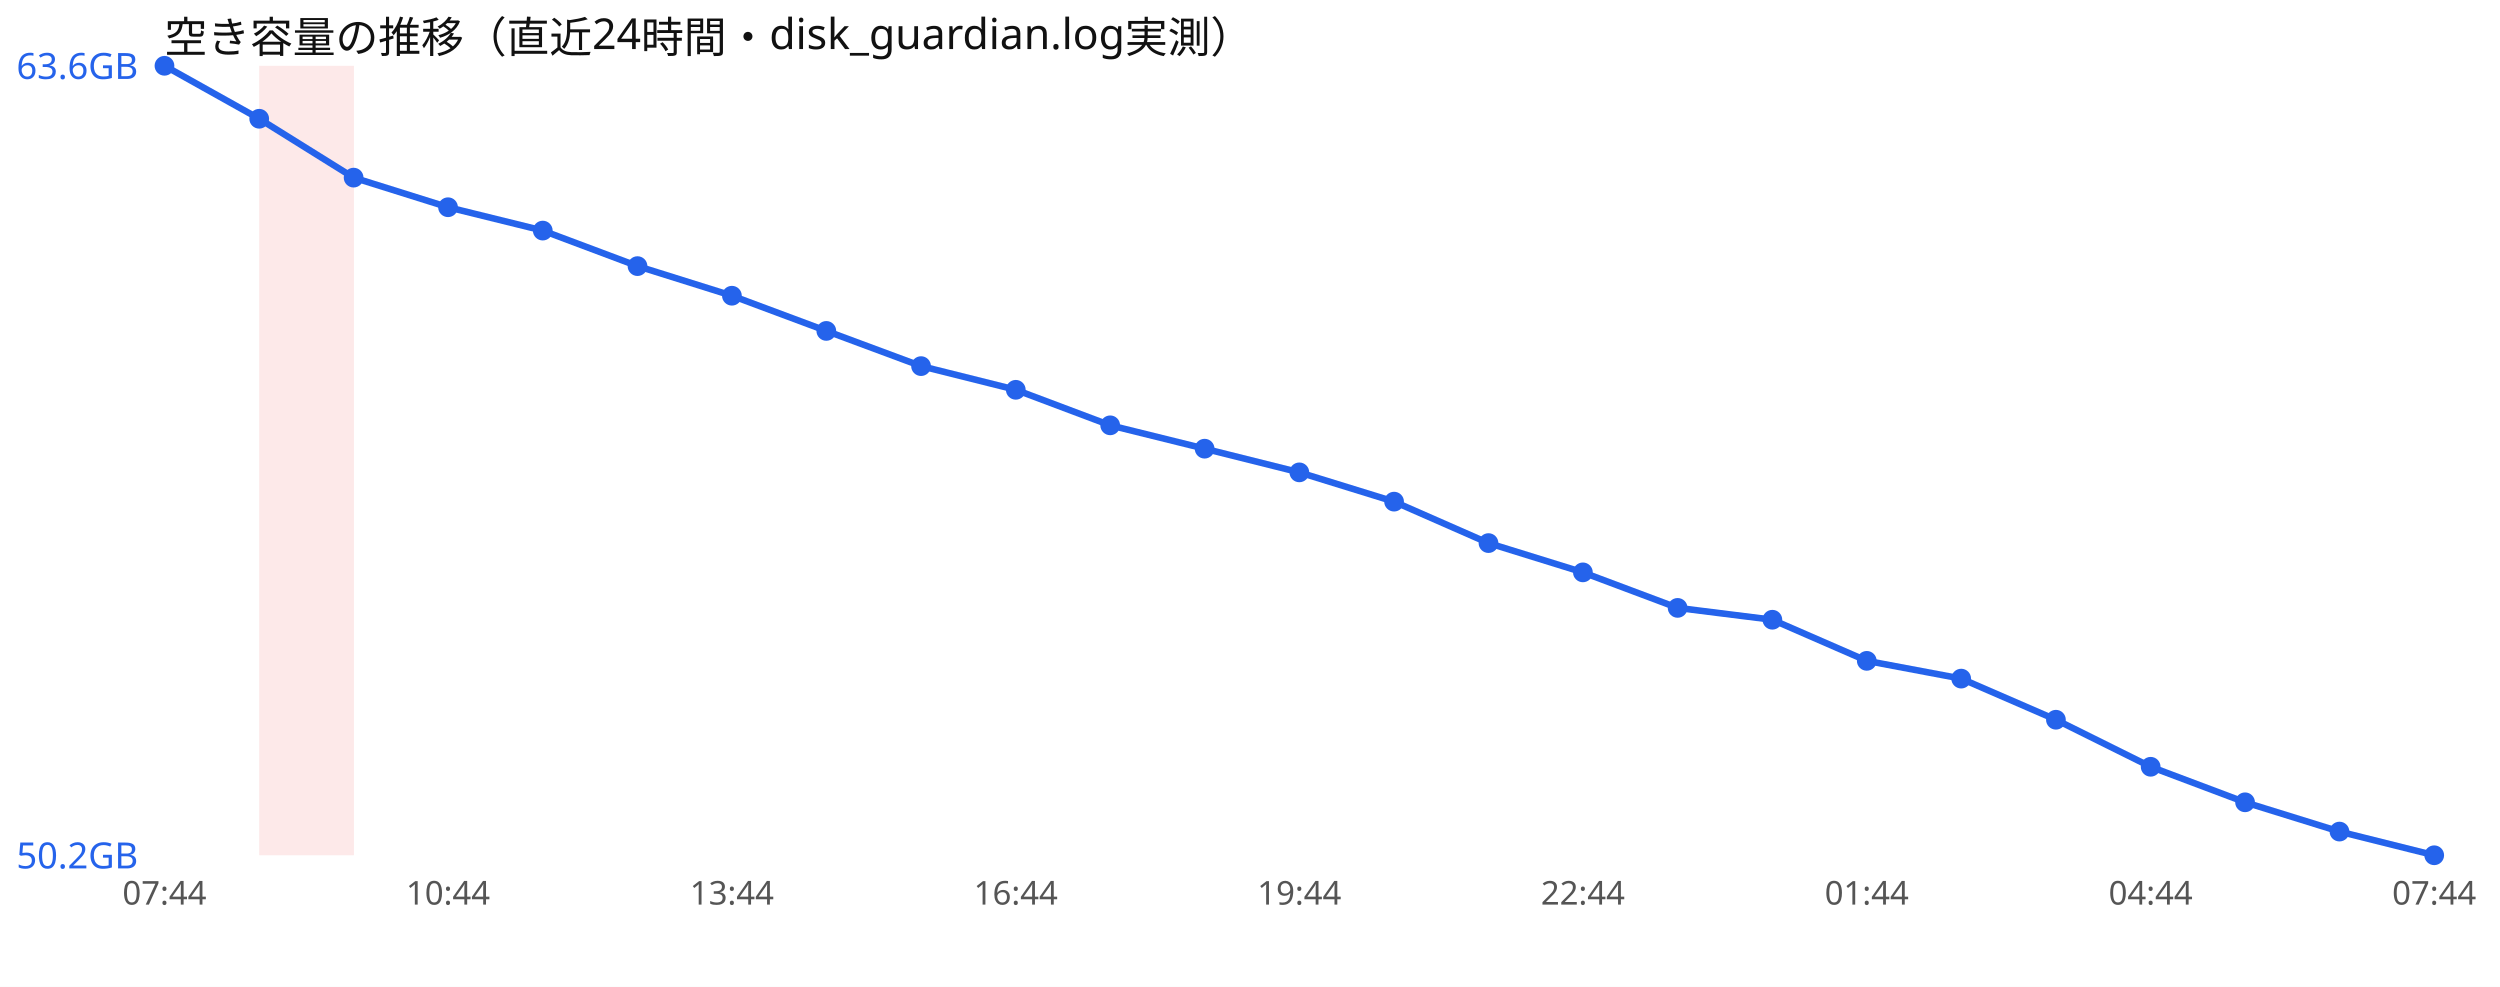
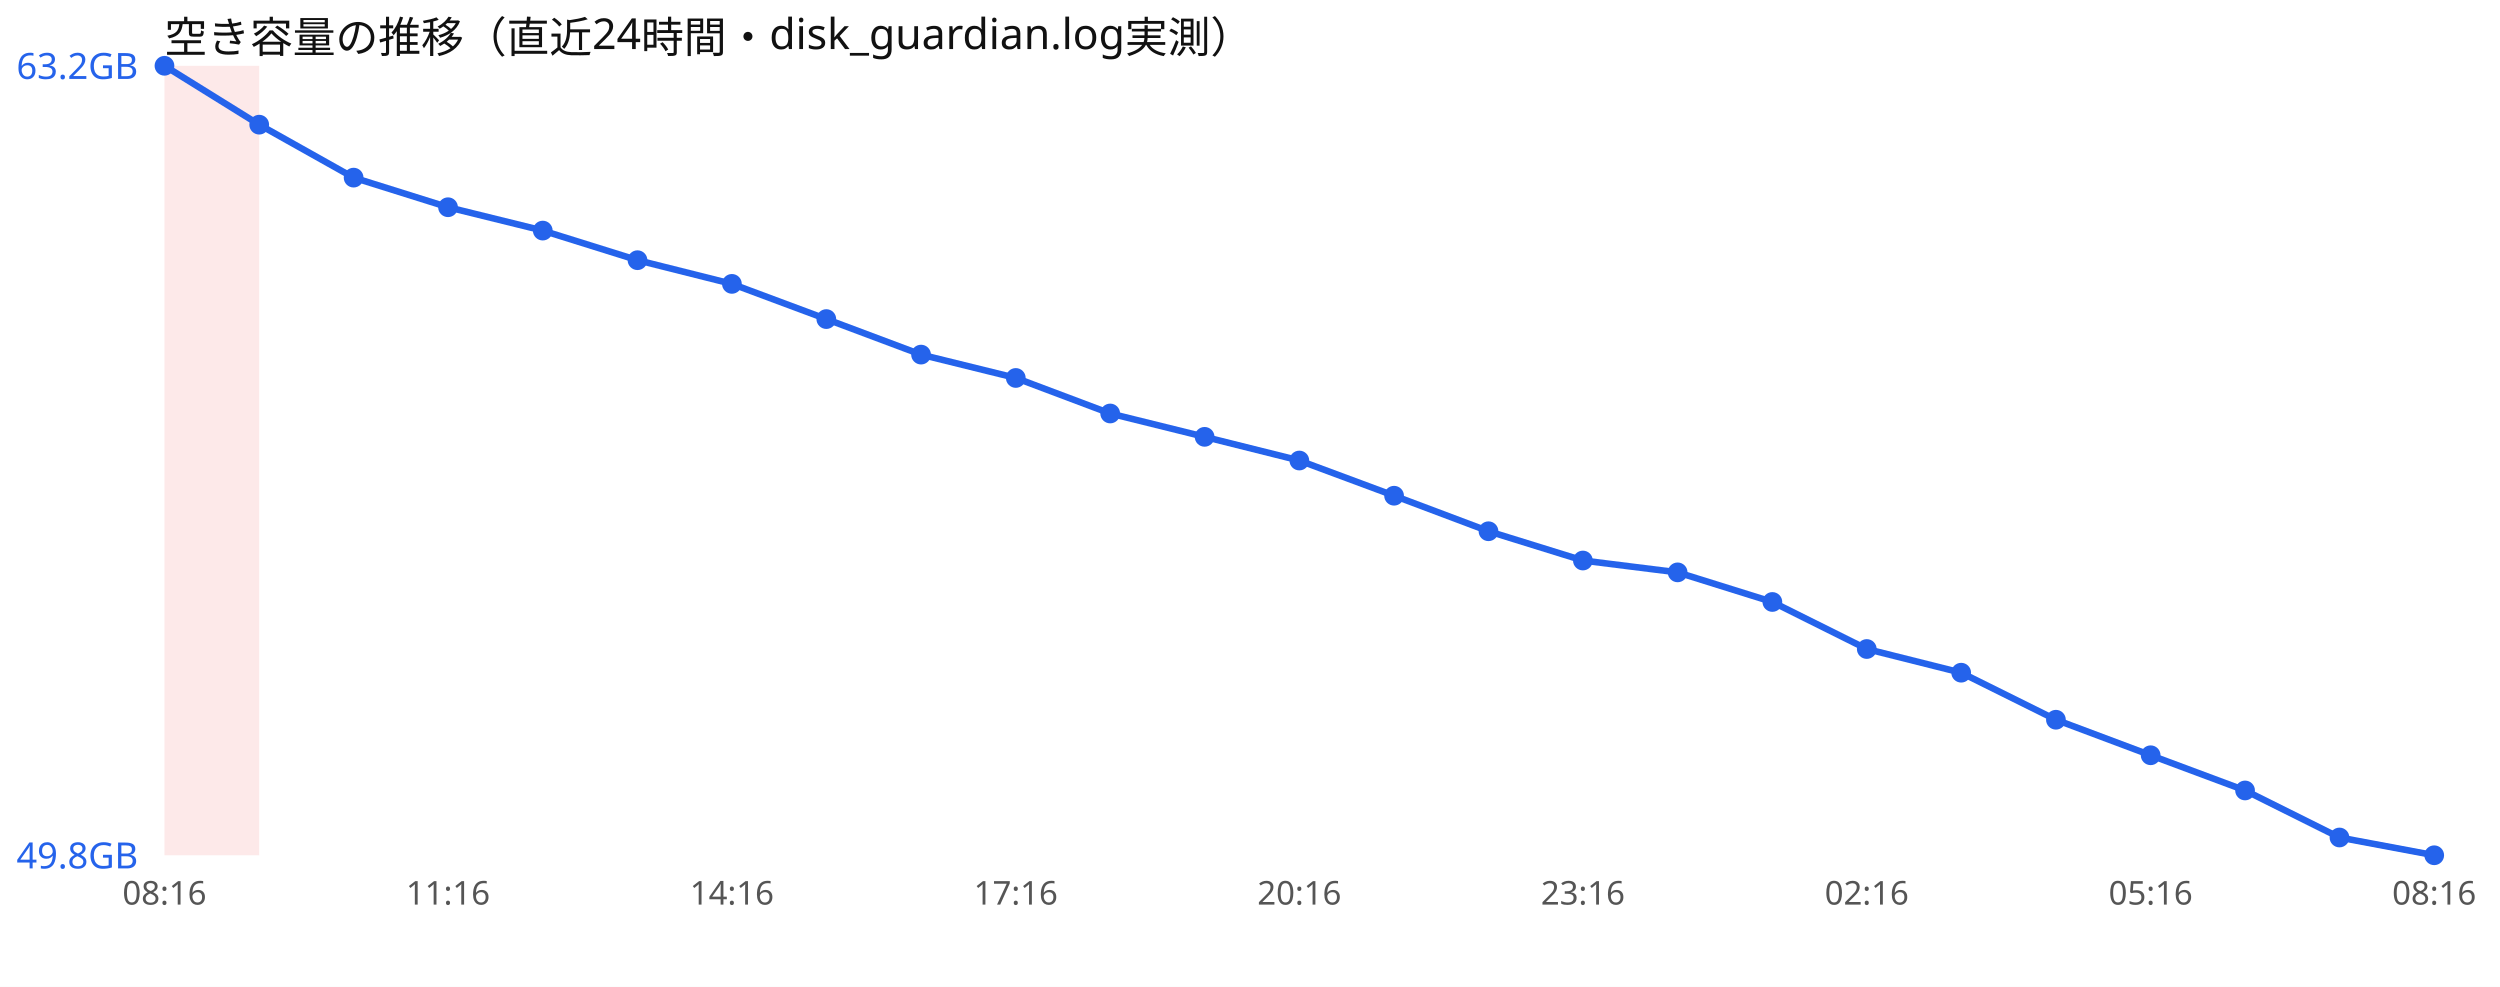
<svg xmlns="http://www.w3.org/2000/svg" width="760" height="300" viewBox="0 0 760 300" font-family="sans-serif">
  <rect width="760" height="300" fill="#ffffff" />
  <text x="50" y="16" font-size="13" fill="#111">空き容量の推移（直近24時間・disk_guardian.log実測）</text>
-   <rect x="78.8" y="20" width="28.8" height="240" fill="#ef4444" opacity="0.12" />
-   <polyline points="50.0,20.0 78.8,36.1 107.5,54.0 136.2,63.0 165.0,70.1 193.8,80.9 222.5,89.9 251.2,100.6 280.0,111.3 308.8,118.5 337.5,129.3 366.2,136.4 395.0,143.6 423.8,152.5 452.5,165.1 481.2,174.0 510.0,184.8 538.8,188.4 567.5,200.9 596.2,206.3 625.0,218.8 653.8,233.1 682.5,243.9 711.2,252.8 740.0,260.0" fill="none" stroke="#2563eb" stroke-width="2" />
+   <rect x="50.0" y="20" width="28.8" height="240" fill="#ef4444" opacity="0.12" />
+   <polyline points="50.0,20.0 78.8,37.9 107.5,54.0 136.2,63.0 165.0,70.1 193.8,79.1 222.5,86.3 251.2,97.0 280.0,107.8 308.8,114.9 337.5,125.7 366.2,132.8 395.0,140.0 423.8,150.7 452.5,161.5 481.2,170.4 510.0,174.0 538.8,183.0 567.5,197.3 596.2,204.5 625.0,218.8 653.8,229.6 682.5,240.3 711.2,254.6 740.0,260.0" fill="none" stroke="#2563eb" stroke-width="2" />
  <circle cx="50.0" cy="20.0" r="3" fill="#2563eb" />
-   <circle cx="78.8" cy="36.1" r="3" fill="#2563eb" />
+   <circle cx="78.8" cy="37.9" r="3" fill="#2563eb" />
  <circle cx="107.5" cy="54.0" r="3" fill="#2563eb" />
  <circle cx="136.2" cy="63.0" r="3" fill="#2563eb" />
  <circle cx="165.0" cy="70.1" r="3" fill="#2563eb" />
-   <circle cx="193.8" cy="80.9" r="3" fill="#2563eb" />
-   <circle cx="222.5" cy="89.9" r="3" fill="#2563eb" />
-   <circle cx="251.2" cy="100.6" r="3" fill="#2563eb" />
-   <circle cx="280.0" cy="111.3" r="3" fill="#2563eb" />
-   <circle cx="308.8" cy="118.5" r="3" fill="#2563eb" />
-   <circle cx="337.5" cy="129.3" r="3" fill="#2563eb" />
-   <circle cx="366.2" cy="136.4" r="3" fill="#2563eb" />
-   <circle cx="395.0" cy="143.6" r="3" fill="#2563eb" />
-   <circle cx="423.8" cy="152.5" r="3" fill="#2563eb" />
-   <circle cx="452.5" cy="165.1" r="3" fill="#2563eb" />
-   <circle cx="481.2" cy="174.0" r="3" fill="#2563eb" />
-   <circle cx="510.0" cy="184.8" r="3" fill="#2563eb" />
-   <circle cx="538.8" cy="188.4" r="3" fill="#2563eb" />
-   <circle cx="567.5" cy="200.9" r="3" fill="#2563eb" />
-   <circle cx="596.2" cy="206.3" r="3" fill="#2563eb" />
+   <circle cx="193.8" cy="79.1" r="3" fill="#2563eb" />
+   <circle cx="222.5" cy="86.3" r="3" fill="#2563eb" />
+   <circle cx="251.2" cy="97.0" r="3" fill="#2563eb" />
+   <circle cx="280.0" cy="107.8" r="3" fill="#2563eb" />
+   <circle cx="308.8" cy="114.9" r="3" fill="#2563eb" />
+   <circle cx="337.5" cy="125.7" r="3" fill="#2563eb" />
+   <circle cx="366.2" cy="132.8" r="3" fill="#2563eb" />
+   <circle cx="395.0" cy="140.0" r="3" fill="#2563eb" />
+   <circle cx="423.8" cy="150.7" r="3" fill="#2563eb" />
+   <circle cx="452.5" cy="161.5" r="3" fill="#2563eb" />
+   <circle cx="481.2" cy="170.4" r="3" fill="#2563eb" />
+   <circle cx="510.0" cy="174.0" r="3" fill="#2563eb" />
+   <circle cx="538.8" cy="183.0" r="3" fill="#2563eb" />
+   <circle cx="567.5" cy="197.3" r="3" fill="#2563eb" />
+   <circle cx="596.2" cy="204.5" r="3" fill="#2563eb" />
  <circle cx="625.0" cy="218.8" r="3" fill="#2563eb" />
-   <circle cx="653.8" cy="233.1" r="3" fill="#2563eb" />
-   <circle cx="682.5" cy="243.9" r="3" fill="#2563eb" />
-   <circle cx="711.2" cy="252.8" r="3" fill="#2563eb" />
+   <circle cx="653.8" cy="229.6" r="3" fill="#2563eb" />
+   <circle cx="682.5" cy="240.3" r="3" fill="#2563eb" />
+   <circle cx="711.2" cy="254.6" r="3" fill="#2563eb" />
  <circle cx="740.0" cy="260.0" r="3" fill="#2563eb" />
-   <text x="5" y="24.0" font-size="11" fill="#2563eb">63.6GB</text>
-   <text x="5" y="264.0" font-size="11" fill="#2563eb">50.2GB</text>
-   <text x="50.0" y="275" font-size="10" fill="#555" text-anchor="middle">07:44</text>
-   <text x="136.2" y="275" font-size="10" fill="#555" text-anchor="middle">10:44</text>
-   <text x="222.5" y="275" font-size="10" fill="#555" text-anchor="middle">13:44</text>
-   <text x="308.8" y="275" font-size="10" fill="#555" text-anchor="middle">16:44</text>
-   <text x="395.0" y="275" font-size="10" fill="#555" text-anchor="middle">19:44</text>
-   <text x="481.2" y="275" font-size="10" fill="#555" text-anchor="middle">22:44</text>
-   <text x="567.5" y="275" font-size="10" fill="#555" text-anchor="middle">01:44</text>
-   <text x="653.8" y="275" font-size="10" fill="#555" text-anchor="middle">04:44</text>
-   <text x="740.0" y="275" font-size="10" fill="#555" text-anchor="middle">07:44</text>
+   <text x="5" y="24.0" font-size="11" fill="#2563eb">63.2GB</text>
+   <text x="5" y="264.0" font-size="11" fill="#2563eb">49.8GB</text>
+   <text x="50.0" y="275" font-size="10" fill="#555" text-anchor="middle">08:16</text>
+   <text x="136.2" y="275" font-size="10" fill="#555" text-anchor="middle">11:16</text>
+   <text x="222.5" y="275" font-size="10" fill="#555" text-anchor="middle">14:16</text>
+   <text x="308.8" y="275" font-size="10" fill="#555" text-anchor="middle">17:16</text>
+   <text x="395.0" y="275" font-size="10" fill="#555" text-anchor="middle">20:16</text>
+   <text x="481.2" y="275" font-size="10" fill="#555" text-anchor="middle">23:16</text>
+   <text x="567.5" y="275" font-size="10" fill="#555" text-anchor="middle">02:16</text>
+   <text x="653.8" y="275" font-size="10" fill="#555" text-anchor="middle">05:16</text>
+   <text x="740.0" y="275" font-size="10" fill="#555" text-anchor="middle">08:16</text>
</svg>
